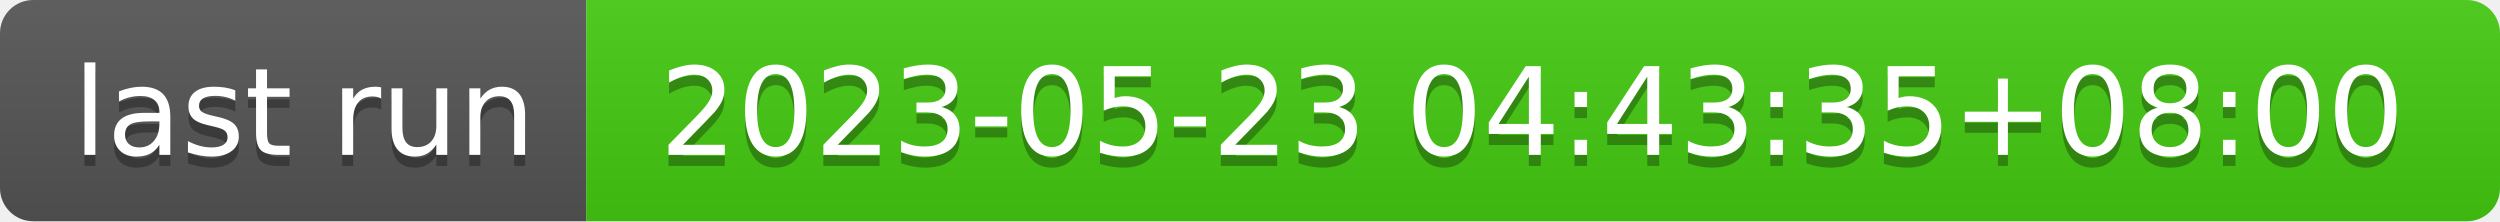
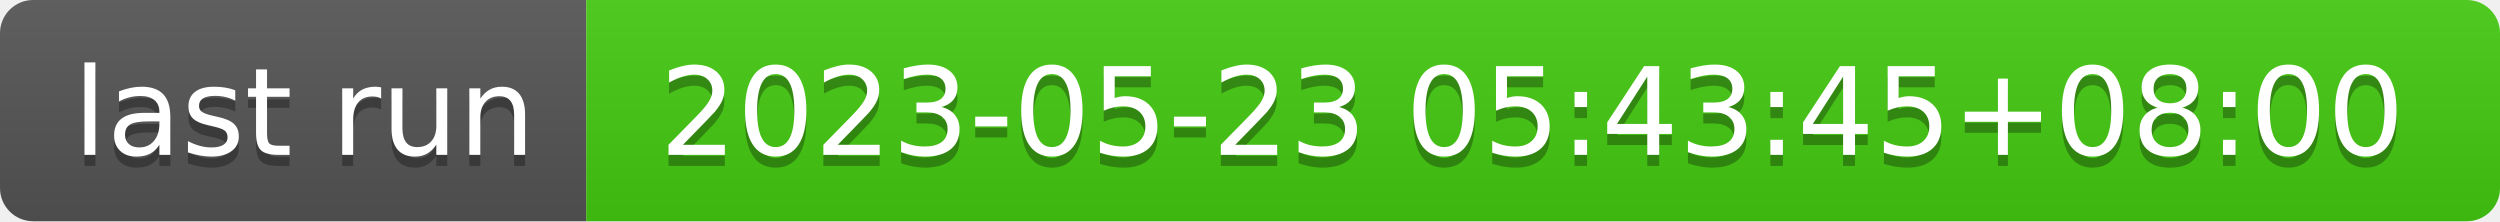
- <svg xmlns="http://www.w3.org/2000/svg" width="226" height="20" role="img" aria-label="last run: 2023-05-23 04:43:35+08:00">
+ <svg xmlns="http://www.w3.org/2000/svg" width="226" height="20" role="img" aria-label="last run: 2023-05-23 05:43:45+08:00">
  <linearGradient id="s" x2="0" y2="100%">
    <stop offset="0" stop-color="#bbb" stop-opacity=".1" />
    <stop offset="1" stop-opacity=".1" />
  </linearGradient>
  <clipPath id="r">
    <rect width="226" height="20" rx="3" fill="#fff" />
  </clipPath>
  <g clip-path="url(#r)">
    <rect width="53" height="20" fill="#555" />
    <rect x="53" width="173" height="20" fill="#4c1" />
    <rect width="226" height="20" fill="url(#s)" />
  </g>
  <g fill="#fff" text-anchor="middle" font-family="Verdana,Geneva,DejaVu Sans,sans-serif" text-rendering="geometricPrecision" font-size="110">
    <text aria-hidden="true" x="275" y="150" fill="#010101" fill-opacity=".3" transform="scale(.1)" textLength="430">last run</text>
    <text x="275" y="140" transform="scale(.1)" fill="#fff" textLength="430">last run</text>
-     <text aria-hidden="true" x="1385" y="150" fill="#010101" fill-opacity=".3" transform="scale(.1)" textLength="1630">2023-05-23 04:43:35+08:00</text>
-     <text x="1385" y="140" transform="scale(.1)" fill="#fff" textLength="1630">2023-05-23 04:43:35+08:00</text>
+     <text aria-hidden="true" x="1385" y="150" fill="#010101" fill-opacity=".3" transform="scale(.1)" textLength="1630">2023-05-23 05:43:45+08:00</text>
+     <text x="1385" y="140" transform="scale(.1)" fill="#fff" textLength="1630">2023-05-23 05:43:45+08:00</text>
  </g>
</svg>
